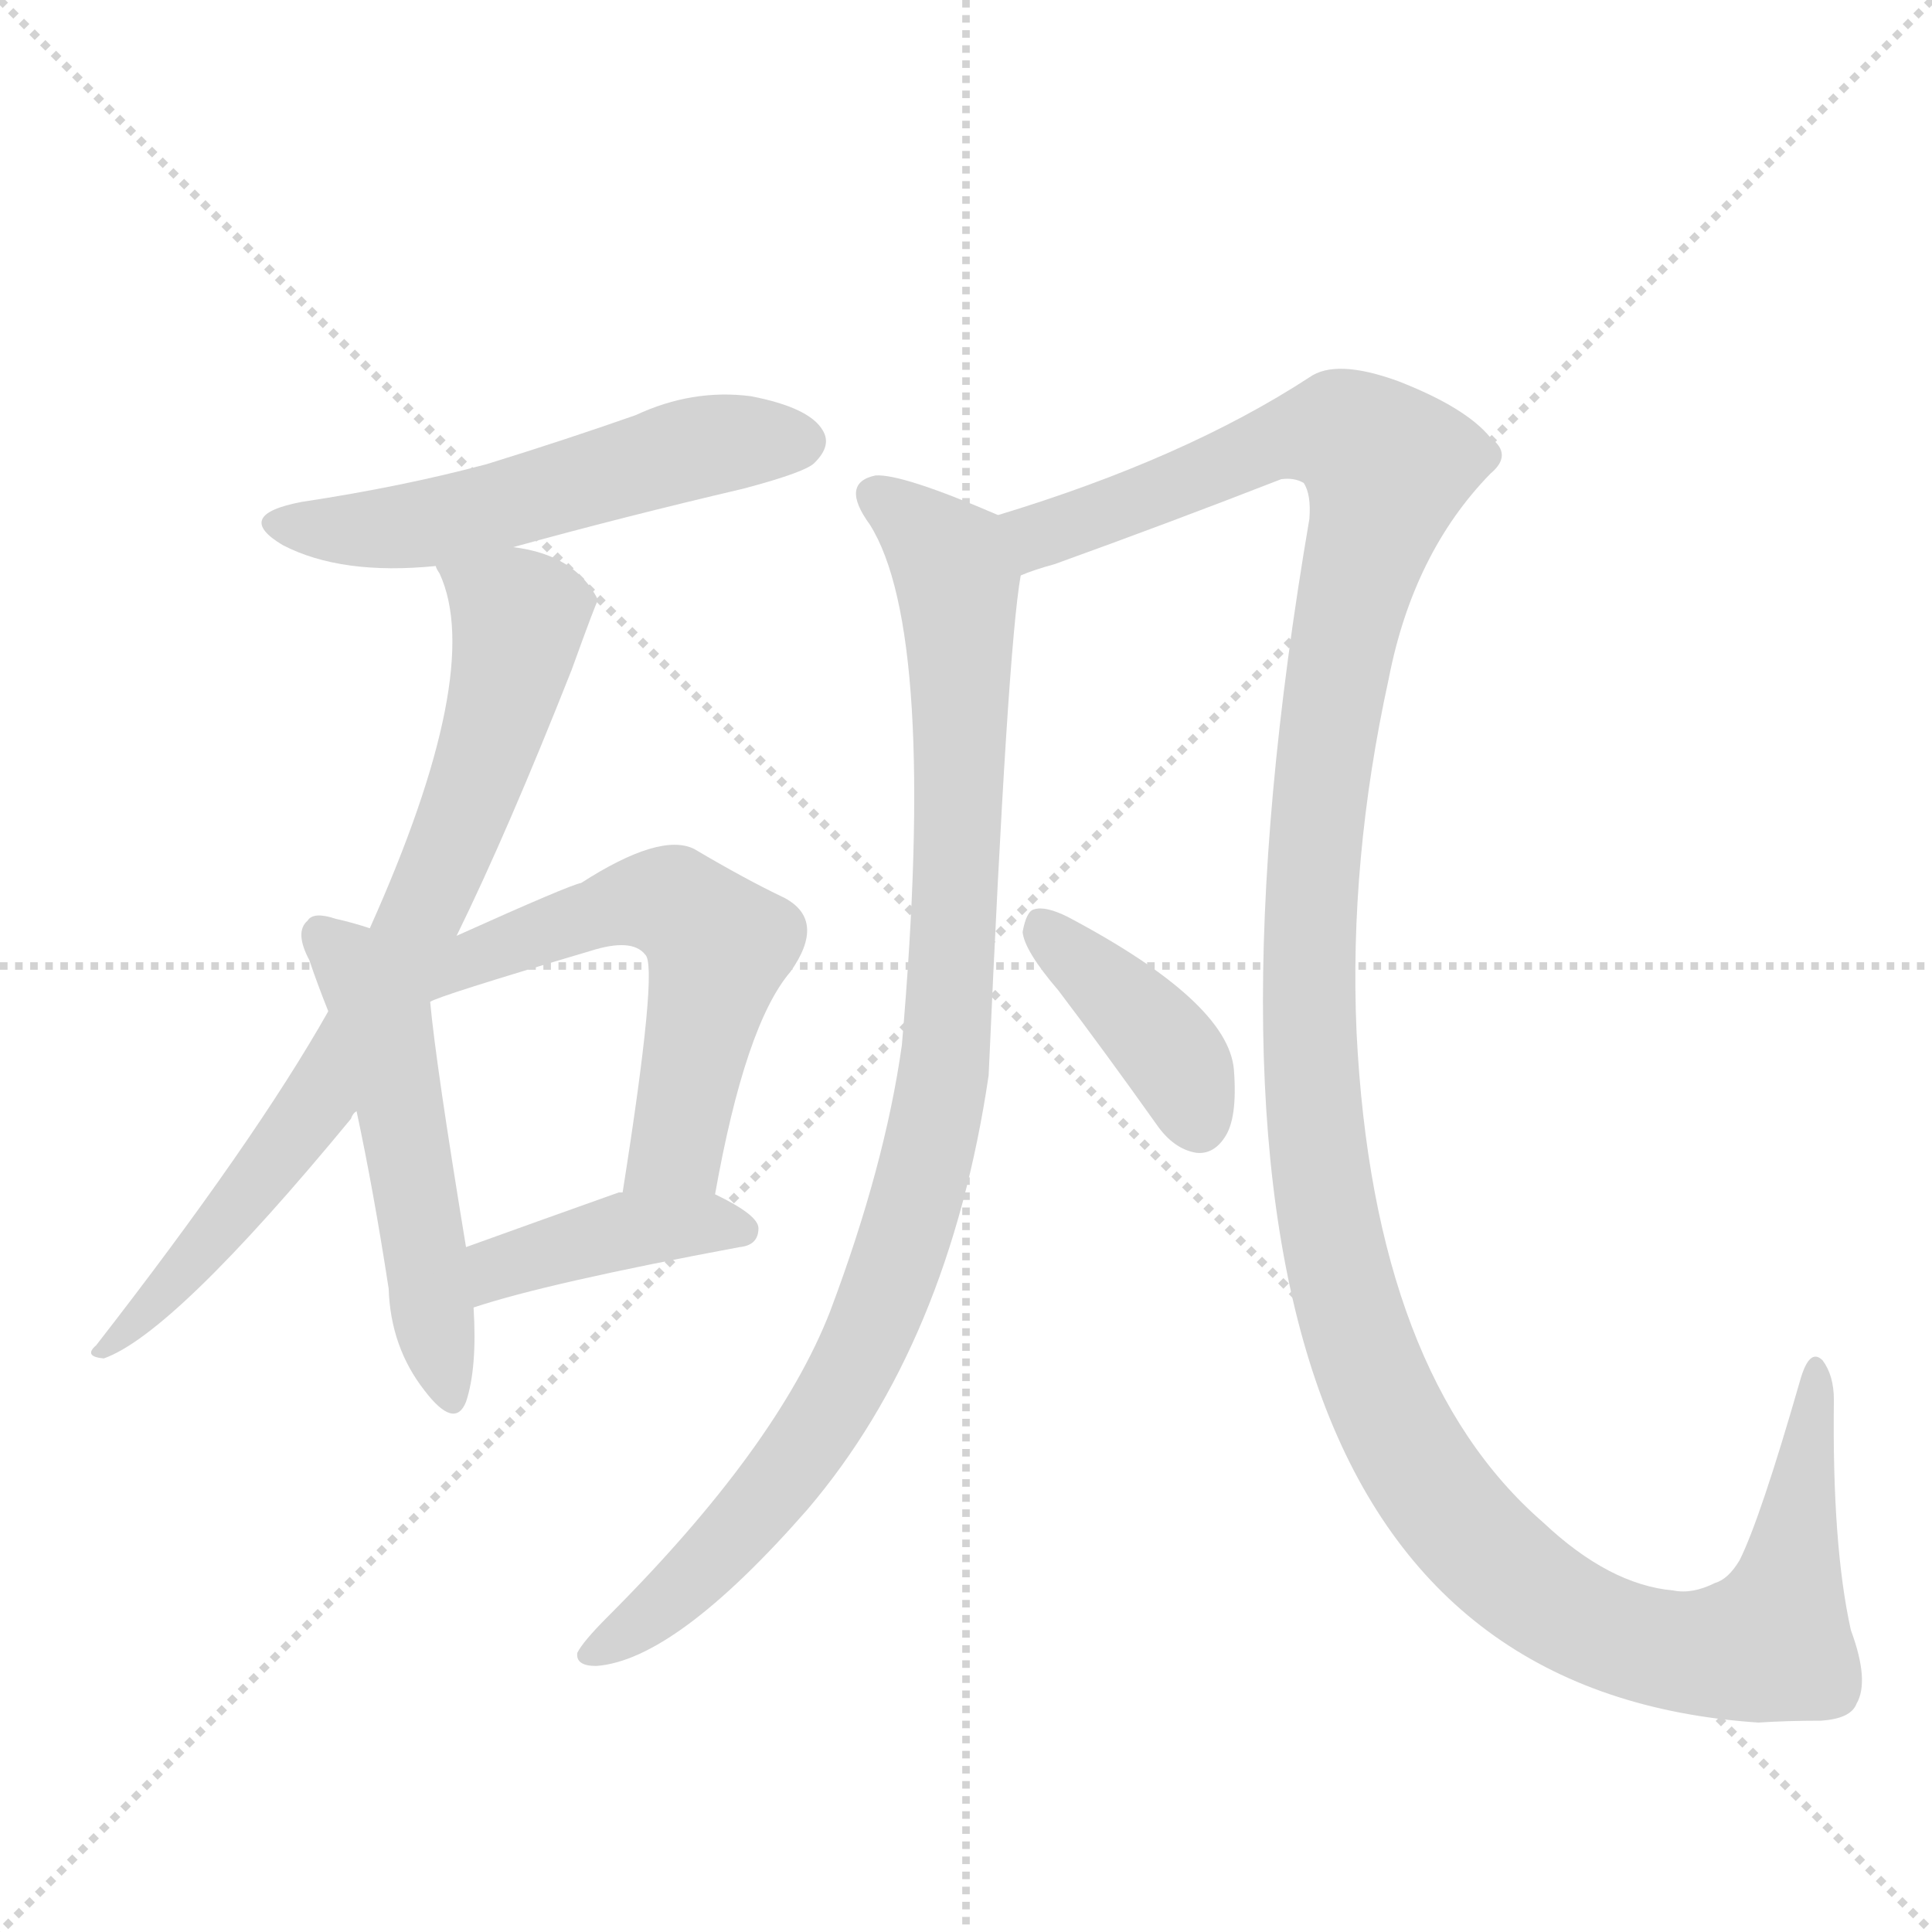
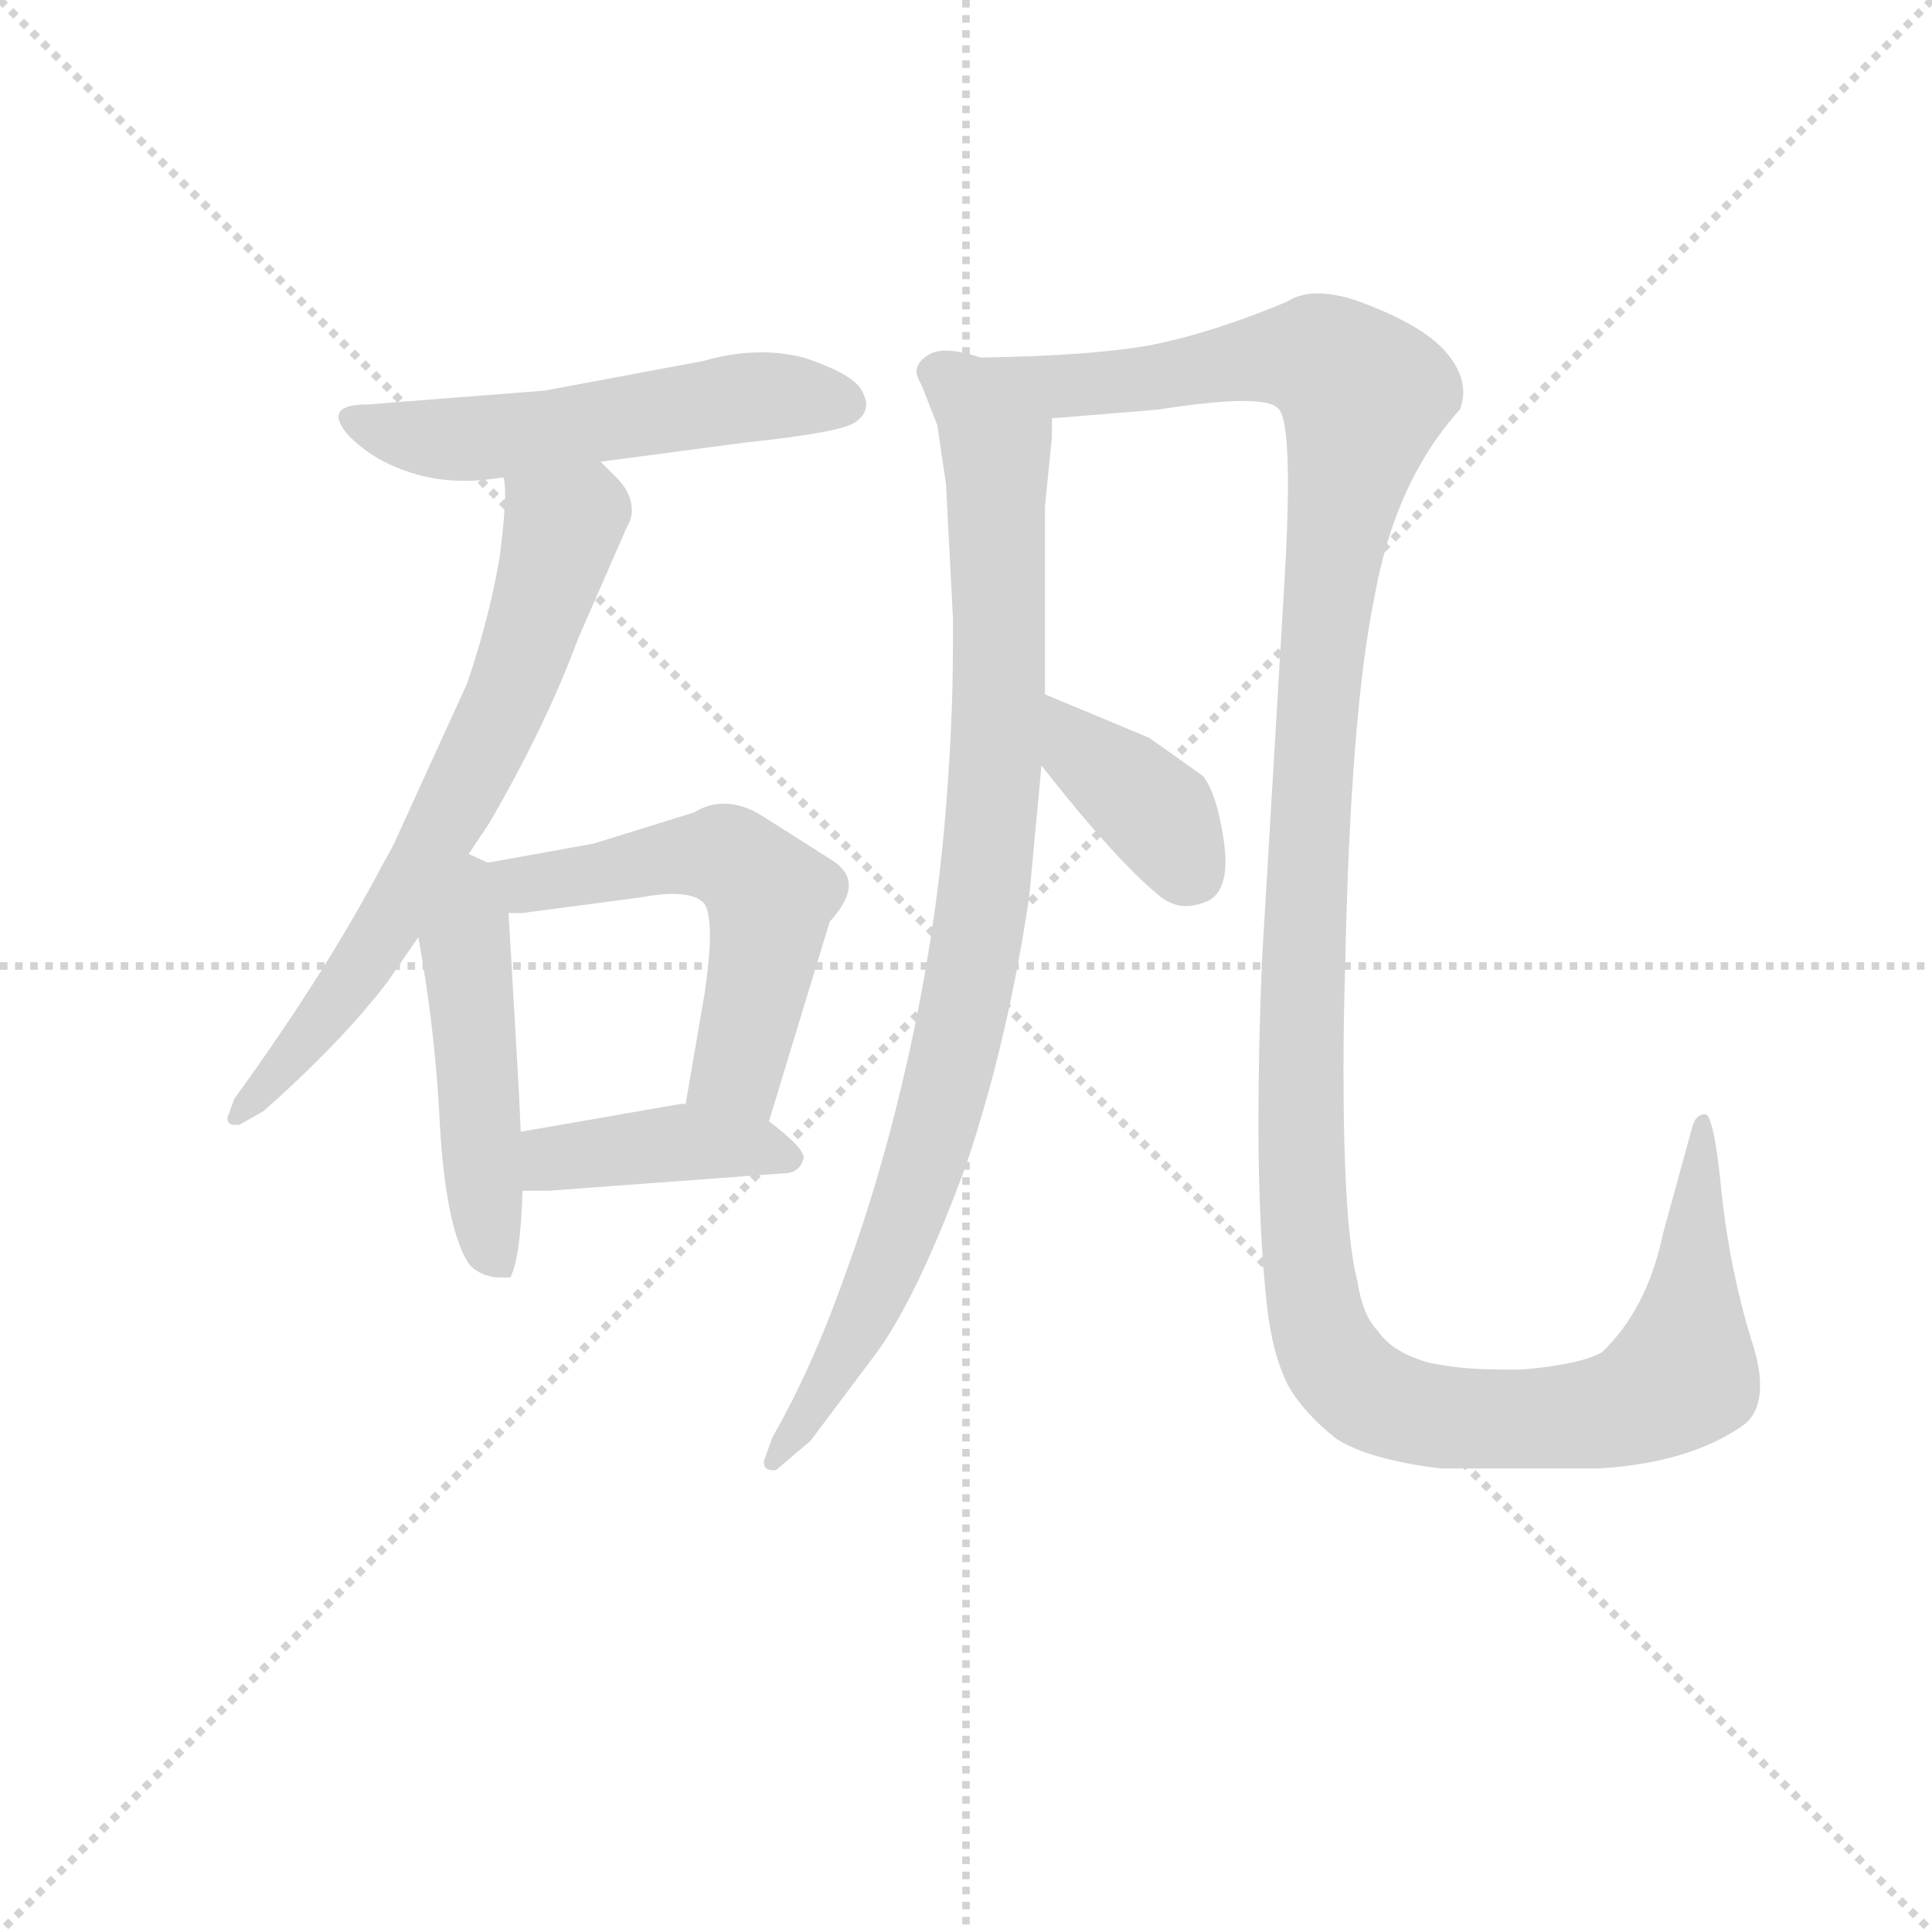
<svg xmlns="http://www.w3.org/2000/svg" version="1.1" viewBox="0 0 1024 1024">
  <g stroke="lightgray" stroke-dasharray="1,1" stroke-width="1" transform="scale(4, 4)">
    <line x1="0" y1="0" x2="256" y2="256" />
    <line x1="256" y1="0" x2="0" y2="256" />
    <line x1="128" y1="0" x2="128" y2="256" />
    <line x1="0" y1="128" x2="256" y2="128" />
  </g>
-   <g transform="scale(1, -1) translate(0, -900)">
+   <g transform="scale(0.92, -0.92) translate(60, -830)">
    <style type="text/css">
      
        @keyframes keyframes0 {
          from {
            stroke: blue;
-             stroke-dashoffset: 535;
+             stroke-dashoffset: 543;
            stroke-width: 128;
          }
          64% {
            animation-timing-function: step-end;
            stroke: blue;
            stroke-dashoffset: 0;
            stroke-width: 128;
          }
          to {
            stroke: black;
            stroke-width: 1024;
          }
        }
        #make-me-a-hanzi-animation-0 {
-           animation: keyframes0 0.685s both;
+           animation: keyframes0 0.692s both;
          animation-delay: 0s;
          animation-timing-function: linear;
        }
      
        @keyframes keyframes1 {
          from {
            stroke: blue;
-             stroke-dashoffset: 754;
-             stroke-width: 128;
-           }
-           71% {
+             stroke-dashoffset: 682;
+             stroke-width: 128;
+           }
+           69% {
            animation-timing-function: step-end;
            stroke: blue;
            stroke-dashoffset: 0;
            stroke-width: 128;
          }
          to {
            stroke: black;
            stroke-width: 1024;
          }
        }
        #make-me-a-hanzi-animation-1 {
-           animation: keyframes1 0.864s both;
-           animation-delay: 0.685s;
+           animation: keyframes1 0.805s both;
+           animation-delay: 0.692s;
          animation-timing-function: linear;
        }
      
        @keyframes keyframes2 {
          from {
            stroke: blue;
-             stroke-dashoffset: 510;
-             stroke-width: 128;
-           }
-           62% {
+             stroke-dashoffset: 489;
+             stroke-width: 128;
+           }
+           61% {
            animation-timing-function: step-end;
            stroke: blue;
            stroke-dashoffset: 0;
            stroke-width: 128;
          }
          to {
            stroke: black;
            stroke-width: 1024;
          }
        }
        #make-me-a-hanzi-animation-2 {
-           animation: keyframes2 0.665s both;
-           animation-delay: 1.549s;
+           animation: keyframes2 0.648s both;
+           animation-delay: 1.497s;
          animation-timing-function: linear;
        }
      
        @keyframes keyframes3 {
          from {
            stroke: blue;
-             stroke-dashoffset: 565;
-             stroke-width: 128;
-           }
-           65% {
+             stroke-dashoffset: 550;
+             stroke-width: 128;
+           }
+           64% {
            animation-timing-function: step-end;
            stroke: blue;
            stroke-dashoffset: 0;
            stroke-width: 128;
          }
          to {
            stroke: black;
            stroke-width: 1024;
          }
        }
        #make-me-a-hanzi-animation-3 {
-           animation: keyframes3 0.71s both;
-           animation-delay: 2.214s;
+           animation: keyframes3 0.698s both;
+           animation-delay: 2.145s;
          animation-timing-function: linear;
        }
      
        @keyframes keyframes4 {
          from {
            stroke: blue;
-             stroke-dashoffset: 406;
+             stroke-dashoffset: 408;
            stroke-width: 128;
          }
          57% {
            animation-timing-function: step-end;
            stroke: blue;
            stroke-dashoffset: 0;
            stroke-width: 128;
          }
          to {
            stroke: black;
            stroke-width: 1024;
          }
        }
        #make-me-a-hanzi-animation-4 {
-           animation: keyframes4 0.58s both;
-           animation-delay: 2.924s;
+           animation: keyframes4 0.582s both;
+           animation-delay: 2.842s;
          animation-timing-function: linear;
        }
      
        @keyframes keyframes5 {
          from {
            stroke: blue;
-             stroke-dashoffset: 948;
-             stroke-width: 128;
-           }
-           76% {
+             stroke-dashoffset: 922;
+             stroke-width: 128;
+           }
+           75% {
            animation-timing-function: step-end;
            stroke: blue;
            stroke-dashoffset: 0;
            stroke-width: 128;
          }
          to {
            stroke: black;
            stroke-width: 1024;
          }
        }
        #make-me-a-hanzi-animation-5 {
-           animation: keyframes5 1.021s both;
-           animation-delay: 3.504s;
+           animation: keyframes5 1s both;
+           animation-delay: 3.424s;
          animation-timing-function: linear;
        }
      
        @keyframes keyframes6 {
          from {
            stroke: blue;
-             stroke-dashoffset: 1383;
+             stroke-dashoffset: 1424;
            stroke-width: 128;
          }
          82% {
            animation-timing-function: step-end;
            stroke: blue;
            stroke-dashoffset: 0;
            stroke-width: 128;
          }
          to {
            stroke: black;
            stroke-width: 1024;
          }
        }
        #make-me-a-hanzi-animation-6 {
-           animation: keyframes6 1.375s both;
-           animation-delay: 4.526s;
+           animation: keyframes6 1.409s both;
+           animation-delay: 4.425s;
          animation-timing-function: linear;
        }
      
        @keyframes keyframes7 {
          from {
            stroke: blue;
-             stroke-dashoffset: 392;
-             stroke-width: 128;
-           }
-           56% {
+             stroke-dashoffset: 382;
+             stroke-width: 128;
+           }
+           55% {
            animation-timing-function: step-end;
            stroke: blue;
            stroke-dashoffset: 0;
            stroke-width: 128;
          }
          to {
            stroke: black;
            stroke-width: 1024;
          }
        }
        #make-me-a-hanzi-animation-7 {
-           animation: keyframes7 0.569s both;
-           animation-delay: 5.901s;
+           animation: keyframes7 0.561s both;
+           animation-delay: 5.834s;
          animation-timing-function: linear;
        }
      
    </style>
-     <path d="M 272 610 Q 330 626 394 641 Q 428 650 432 655 Q 441 664 436 672 Q 429 684 398 690 Q 367 694 337 680 Q 300 667 258 654 Q 213 642 160 634 Q 123 627 150 611 Q 181 595 231 600 L 272 610 Z" fill="lightgray" />
-     <path d="M 242 404 Q 269 459 303 545 Q 316 581 317 582 Q 305 606 272 610 C 243 616 223 621 231 600 Q 231 599 233 596 Q 257 544 196 408 L 174 364 Q 135 295 51 187 Q 44 181 55 180 Q 92 193 186 307 Q 187 310 189 311 L 242 404 Z" fill="lightgray" />
-     <path d="M 196 408 Q 187 411 178 413 Q 166 417 163 412 Q 156 406 164 391 Q 168 379 174 364 L 189 311 Q 198 269 206 217 Q 207 186 225 163 Q 241 142 247 157 Q 253 175 251 207 L 247 239 Q 231 336 228 369 L 196 408 Z" fill="lightgray" />
-     <path d="M 379 267 Q 395 357 419 385 Q 438 412 416 424 Q 395 434 368 450 Q 350 459 308 432 Q 302 431 242 404 C 197 384 200 358 228 369 Q 232 372 313 396 Q 335 403 342 394 Q 349 388 330 268 C 325 238 374 237 379 267 Z" fill="lightgray" />
-     <path d="M 251 207 Q 290 220 392 239 Q 402 240 402 249 Q 402 256 379 267 L 330 268 Q 329 268 328 268 Q 283 252 247 239 C 219 229 222 198 251 207 Z" fill="lightgray" />
-     <path d="M 529 627 Q 478 649 464 648 Q 445 644 461 622 Q 497 565 478 346 Q 469 282 440 205 Q 412 133 322 43 Q 309 30 306 24 Q 305 17 316 17 Q 358 20 428 100 Q 503 188 524 330 Q 534 556 541 595 C 544 621 544 621 529 627 Z" fill="lightgray" />
-     <path d="M 541 595 Q 548 598 559 601 Q 620 623 679 646 Q 686 647 691 644 Q 695 638 694 625 Q 589 10 932 -13 Q 947 -12 965 -12 Q 981 -11 984 -3 Q 991 9 981 36 Q 971 81 972 158 Q 972 171 966 179 Q 959 186 954 168 Q 933 95 922 73 Q 916 63 909 61 Q 897 55 887 57 Q 853 60 818 93 Q 728 171 719 353 Q 715 444 736 540 Q 749 607 790 649 Q 802 659 790 668 Q 777 684 741 698 Q 708 710 694 700 Q 628 657 529 627 C 500 618 513 585 541 595 Z" fill="lightgray" />
-     <path d="M 561 375 Q 586 342 613 304 Q 622 291 634 289 Q 643 288 649 297 Q 656 307 654 333 Q 651 369 566 414 Q 554 420 548 418 Q 544 417 542 406 Q 543 396 561 375 Z" fill="lightgray" />
+     <path d="M 286 564 L 369 575 Q 426 581 433 587 Q 439 591 439 597 Q 439 600 437 604 Q 433 614 403 624 Q 391 627 379 627 Q 362 627 345 622 L 254 605 L 152 597 Q 135 597 135 590 Q 135 586 140 580 Q 155 564 179 557 Q 192 553 208 553 Q 218 553 230 555 L 286 564 Z" fill="lightgray" />
+     <path d="M 165 340 L 161 333 Q 128 270 75 197 L 71 186 Q 71 182 75 182 L 78 182 L 92 190 Q 137 230 163 264 L 181 290 L 210 338 L 222 356 Q 255 413 273 462 L 301 526 Q 304 531 304 536 Q 304 547 293 557 L 286 564 C 265 585 228 585 230 555 Q 231 552 231 545 Q 231 534 228 510 Q 222 474 209 436 L 167 344 L 165 340 Z" fill="lightgray" />
+     <path d="M 181 290 Q 190 241 193 190 Q 196 124 210 102 Q 217 94 229 94 L 234 94 Q 240 106 241 144 L 240 178 L 239 200 L 233 304 C 232 328 232 328 221 333 L 210 338 C 183 350 176 320 181 290 Z" fill="lightgray" />
+     <path d="M 383 184 L 418 299 Q 429 311 429 320 Q 429 328 420 334 L 379 360 Q 368 367 357 367 Q 348 367 340 362 L 282 344 L 221 333 C 191 328 203 303 233 304 L 241 304 L 309 313 Q 320 315 327 315 Q 339 315 344 311 Q 349 308 349 291 Q 349 279 346 258 L 335 194 C 330 164 374 155 383 184 Z" fill="lightgray" />
+     <path d="M 241 144 L 256 144 L 391 154 Q 401 154 403 163 Q 403 169 383 184 L 335 194 L 332 194 L 240 178 C 210 173 211 144 241 144 Z" fill="lightgray" />
+     <path d="M 505 624 Q 493 628 485 628 Q 478 628 474 625 Q 468 621 468 616 Q 468 613 471 608 L 480 585 L 485 551 L 489 474 L 489 458 Q 489 410 484 353 Q 478 287 463 220 Q 448 153 427 96 Q 408 42 385 2 L 380 -12 Q 380 -17 385 -17 L 387 -17 L 407 0 L 446 52 Q 470 86 497 160 Q 521 232 533 314 L 540 389 L 542 430 L 542 538 L 546 578 L 546 589 C 547 616 534 618 505 624 Z" fill="lightgray" />
+     <path d="M 680 495 L 667 276 Q 665 226 665 184 Q 665 121 670 77 Q 673 50 682 32 Q 691 16 710 1 Q 729 -11 770 -16 L 861 -16 Q 912 -13 943 8 Q 954 15 954 32 Q 954 43 949 58 Q 937 97 932 141 Q 928 184 923 188 L 922 188 Q 917 188 915 181 L 898 119 Q 889 76 863 51 Q 851 44 817 41 L 806 41 Q 781 41 763 45 Q 742 51 734 63 Q 725 72 722 92 Q 714 122 714 214 Q 714 242 715 275 Q 718 419 732 487 Q 744 553 781 594 Q 783 599 783 604 Q 783 615 774 626 Q 762 641 729 654 Q 712 661 699 661 Q 689 661 681 656 Q 638 638 602 631 Q 568 625 505 624 C 475 623 516 587 546 589 L 607 594 Q 639 599 656 599 Q 672 599 676 595 Q 682 591 682 551 Q 682 529 680 495 Z" fill="lightgray" />
+     <path d="M 540 389 Q 583 334 609 313 Q 616 308 623 308 Q 629 308 636 311 Q 646 316 646 334 Q 646 339 645 346 Q 641 373 633 383 L 602 405 L 542 430 C 514 442 521 413 540 389 Z" fill="lightgray" />
    <clipPath id="make-me-a-hanzi-clip-0">
-       <path d="M 272 610 Q 330 626 394 641 Q 428 650 432 655 Q 441 664 436 672 Q 429 684 398 690 Q 367 694 337 680 Q 300 667 258 654 Q 213 642 160 634 Q 123 627 150 611 Q 181 595 231 600 L 272 610 Z" />
-     </clipPath>
-     <path clip-path="url(#make-me-a-hanzi-clip-0)" d="M 152 624 L 221 621 L 354 659 L 425 666" fill="none" id="make-me-a-hanzi-animation-0" stroke-dasharray="407 814" stroke-linecap="round" />
+       <path d="M 286 564 L 369 575 Q 426 581 433 587 Q 439 591 439 597 Q 439 600 437 604 Q 433 614 403 624 Q 391 627 379 627 Q 362 627 345 622 L 254 605 L 152 597 Q 135 597 135 590 Q 135 586 140 580 Q 155 564 179 557 Q 192 553 208 553 Q 218 553 230 555 L 286 564 Z" />
+     </clipPath>
+     <path clip-path="url(#make-me-a-hanzi-clip-0)" d="M 143 588 L 166 580 L 212 577 L 366 601 L 427 597" fill="none" id="make-me-a-hanzi-animation-0" stroke-dasharray="415 830" stroke-linecap="round" />
    <clipPath id="make-me-a-hanzi-clip-1">
-       <path d="M 242 404 Q 269 459 303 545 Q 316 581 317 582 Q 305 606 272 610 C 243 616 223 621 231 600 Q 231 599 233 596 Q 257 544 196 408 L 174 364 Q 135 295 51 187 Q 44 181 55 180 Q 92 193 186 307 Q 187 310 189 311 L 242 404 Z" />
-     </clipPath>
-     <path clip-path="url(#make-me-a-hanzi-clip-1)" d="M 238 601 L 275 573 L 275 567 L 236 443 L 165 309 L 57 186" fill="none" id="make-me-a-hanzi-animation-1" stroke-dasharray="626 1252" stroke-linecap="round" />
+       <path d="M 165 340 L 161 333 Q 128 270 75 197 L 71 186 Q 71 182 75 182 L 78 182 L 92 190 Q 137 230 163 264 L 181 290 L 210 338 L 222 356 Q 255 413 273 462 L 301 526 Q 304 531 304 536 Q 304 547 293 557 L 286 564 C 265 585 228 585 230 555 Q 231 552 231 545 Q 231 534 228 510 Q 222 474 209 436 L 167 344 L 165 340 Z" />
+     </clipPath>
+     <path clip-path="url(#make-me-a-hanzi-clip-1)" d="M 238 551 L 264 526 L 233 428 L 153 281 L 77 188" fill="none" id="make-me-a-hanzi-animation-1" stroke-dasharray="554 1108" stroke-linecap="round" />
    <clipPath id="make-me-a-hanzi-clip-2">
-       <path d="M 196 408 Q 187 411 178 413 Q 166 417 163 412 Q 156 406 164 391 Q 168 379 174 364 L 189 311 Q 198 269 206 217 Q 207 186 225 163 Q 241 142 247 157 Q 253 175 251 207 L 247 239 Q 231 336 228 369 L 196 408 Z" />
-     </clipPath>
-     <path clip-path="url(#make-me-a-hanzi-clip-2)" d="M 171 404 L 203 359 L 237 163" fill="none" id="make-me-a-hanzi-animation-2" stroke-dasharray="382 764" stroke-linecap="round" />
+       <path d="M 181 290 Q 190 241 193 190 Q 196 124 210 102 Q 217 94 229 94 L 234 94 Q 240 106 241 144 L 240 178 L 239 200 L 233 304 C 232 328 232 328 221 333 L 210 338 C 183 350 176 320 181 290 Z" />
+     </clipPath>
+     <path clip-path="url(#make-me-a-hanzi-clip-2)" d="M 212 328 L 208 285 L 218 146 L 222 114 L 232 99" fill="none" id="make-me-a-hanzi-animation-2" stroke-dasharray="361 722" stroke-linecap="round" />
    <clipPath id="make-me-a-hanzi-clip-3">
-       <path d="M 379 267 Q 395 357 419 385 Q 438 412 416 424 Q 395 434 368 450 Q 350 459 308 432 Q 302 431 242 404 C 197 384 200 358 228 369 Q 232 372 313 396 Q 335 403 342 394 Q 349 388 330 268 C 325 238 374 237 379 267 Z" />
-     </clipPath>
-     <path clip-path="url(#make-me-a-hanzi-clip-3)" d="M 228 373 L 258 397 L 327 421 L 359 420 L 371 410 L 381 399 L 359 292 L 336 281" fill="none" id="make-me-a-hanzi-animation-3" stroke-dasharray="437 874" stroke-linecap="round" />
+       <path d="M 383 184 L 418 299 Q 429 311 429 320 Q 429 328 420 334 L 379 360 Q 368 367 357 367 Q 348 367 340 362 L 282 344 L 221 333 C 191 328 203 303 233 304 L 241 304 L 309 313 Q 320 315 327 315 Q 339 315 344 311 Q 349 308 349 291 Q 349 279 346 258 L 335 194 C 330 164 374 155 383 184 Z" />
+     </clipPath>
+     <path clip-path="url(#make-me-a-hanzi-clip-3)" d="M 230 328 L 247 322 L 357 338 L 377 322 L 384 313 L 383 301 L 369 228 L 365 215 L 342 199" fill="none" id="make-me-a-hanzi-animation-3" stroke-dasharray="422 844" stroke-linecap="round" />
    <clipPath id="make-me-a-hanzi-clip-4">
-       <path d="M 251 207 Q 290 220 392 239 Q 402 240 402 249 Q 402 256 379 267 L 330 268 Q 329 268 328 268 Q 283 252 247 239 C 219 229 222 198 251 207 Z" />
-     </clipPath>
-     <path clip-path="url(#make-me-a-hanzi-clip-4)" d="M 254 213 L 265 228 L 329 247 L 373 252 L 393 248" fill="none" id="make-me-a-hanzi-animation-4" stroke-dasharray="278 556" stroke-linecap="round" />
+       <path d="M 241 144 L 256 144 L 391 154 Q 401 154 403 163 Q 403 169 383 184 L 335 194 L 332 194 L 240 178 C 210 173 211 144 241 144 Z" />
+     </clipPath>
+     <path clip-path="url(#make-me-a-hanzi-clip-4)" d="M 249 150 L 266 164 L 328 172 L 374 170 L 394 163" fill="none" id="make-me-a-hanzi-animation-4" stroke-dasharray="280 560" stroke-linecap="round" />
    <clipPath id="make-me-a-hanzi-clip-5">
-       <path d="M 529 627 Q 478 649 464 648 Q 445 644 461 622 Q 497 565 478 346 Q 469 282 440 205 Q 412 133 322 43 Q 309 30 306 24 Q 305 17 316 17 Q 358 20 428 100 Q 503 188 524 330 Q 534 556 541 595 C 544 621 544 621 529 627 Z" />
-     </clipPath>
-     <path clip-path="url(#make-me-a-hanzi-clip-5)" d="M 467 635 L 505 600 L 508 583 L 505 369 L 489 276 L 465 204 L 432 141 L 379 75 L 314 24" fill="none" id="make-me-a-hanzi-animation-5" stroke-dasharray="820 1640" stroke-linecap="round" />
+       <path d="M 505 624 Q 493 628 485 628 Q 478 628 474 625 Q 468 621 468 616 Q 468 613 471 608 L 480 585 L 485 551 L 489 474 L 489 458 Q 489 410 484 353 Q 478 287 463 220 Q 448 153 427 96 Q 408 42 385 2 L 380 -12 Q 380 -17 385 -17 L 387 -17 L 407 0 L 446 52 Q 470 86 497 160 Q 521 232 533 314 L 540 389 L 542 430 L 542 538 L 546 578 L 546 589 C 547 616 534 618 505 624 Z" />
+     </clipPath>
+     <path clip-path="url(#make-me-a-hanzi-clip-5)" d="M 479 615 L 496 604 L 514 573 L 515 411 L 504 294 L 489 218 L 461 126 L 440 75 L 386 -11" fill="none" id="make-me-a-hanzi-animation-5" stroke-dasharray="794 1588" stroke-linecap="round" />
    <clipPath id="make-me-a-hanzi-clip-6">
-       <path d="M 541 595 Q 548 598 559 601 Q 620 623 679 646 Q 686 647 691 644 Q 695 638 694 625 Q 589 10 932 -13 Q 947 -12 965 -12 Q 981 -11 984 -3 Q 991 9 981 36 Q 971 81 972 158 Q 972 171 966 179 Q 959 186 954 168 Q 933 95 922 73 Q 916 63 909 61 Q 897 55 887 57 Q 853 60 818 93 Q 728 171 719 353 Q 715 444 736 540 Q 749 607 790 649 Q 802 659 790 668 Q 777 684 741 698 Q 708 710 694 700 Q 628 657 529 627 C 500 618 513 585 541 595 Z" />
-     </clipPath>
-     <path clip-path="url(#make-me-a-hanzi-clip-6)" d="M 543 602 L 551 616 L 674 666 L 712 671 L 735 652 L 714 579 L 701 500 L 694 339 L 703 262 L 719 195 L 746 131 L 775 90 L 809 59 L 850 35 L 886 25 L 935 28 L 949 65 L 962 171" fill="none" id="make-me-a-hanzi-animation-6" stroke-dasharray="1255 2510" stroke-linecap="round" />
+       <path d="M 680 495 L 667 276 Q 665 226 665 184 Q 665 121 670 77 Q 673 50 682 32 Q 691 16 710 1 Q 729 -11 770 -16 L 861 -16 Q 912 -13 943 8 Q 954 15 954 32 Q 954 43 949 58 Q 937 97 932 141 Q 928 184 923 188 L 922 188 Q 917 188 915 181 L 898 119 Q 889 76 863 51 Q 851 44 817 41 L 806 41 Q 781 41 763 45 Q 742 51 734 63 Q 725 72 722 92 Q 714 122 714 214 Q 714 242 715 275 Q 718 419 732 487 Q 744 553 781 594 Q 783 599 783 604 Q 783 615 774 626 Q 762 641 729 654 Q 712 661 699 661 Q 689 661 681 656 Q 638 638 602 631 Q 568 625 505 624 C 475 623 516 587 546 589 L 607 594 Q 639 599 656 599 Q 672 599 676 595 Q 682 591 682 551 Q 682 529 680 495 Z" />
+     </clipPath>
+     <path clip-path="url(#make-me-a-hanzi-clip-6)" d="M 533 616 L 576 599 L 584 610 L 630 613 L 668 628 L 706 622 L 728 602 L 718 578 L 715 525 L 698 466 L 704 426 L 691 412 L 703 372 L 689 357 L 700 309 L 692 302 L 690 251 L 697 245 L 685 206 L 704 175 L 686 155 L 700 61 L 716 34 L 732 28 L 746 12 L 879 17 L 907 41 L 918 71 L 911 93 L 923 118 L 914 131 L 925 162" fill="none" id="make-me-a-hanzi-animation-6" stroke-dasharray="1296 2592" stroke-linecap="round" />
    <clipPath id="make-me-a-hanzi-clip-7">
-       <path d="M 561 375 Q 586 342 613 304 Q 622 291 634 289 Q 643 288 649 297 Q 656 307 654 333 Q 651 369 566 414 Q 554 420 548 418 Q 544 417 542 406 Q 543 396 561 375 Z" />
-     </clipPath>
-     <path clip-path="url(#make-me-a-hanzi-clip-7)" d="M 552 409 L 616 347 L 635 304" fill="none" id="make-me-a-hanzi-animation-7" stroke-dasharray="264 528" stroke-linecap="round" />
+       <path d="M 540 389 Q 583 334 609 313 Q 616 308 623 308 Q 629 308 636 311 Q 646 316 646 334 Q 646 339 645 346 Q 641 373 633 383 L 602 405 L 542 430 C 514 442 521 413 540 389 Z" />
+     </clipPath>
+     <path clip-path="url(#make-me-a-hanzi-clip-7)" d="M 546 423 L 564 395 L 609 358 L 625 328" fill="none" id="make-me-a-hanzi-animation-7" stroke-dasharray="254 508" stroke-linecap="round" />
  </g>
</svg>
